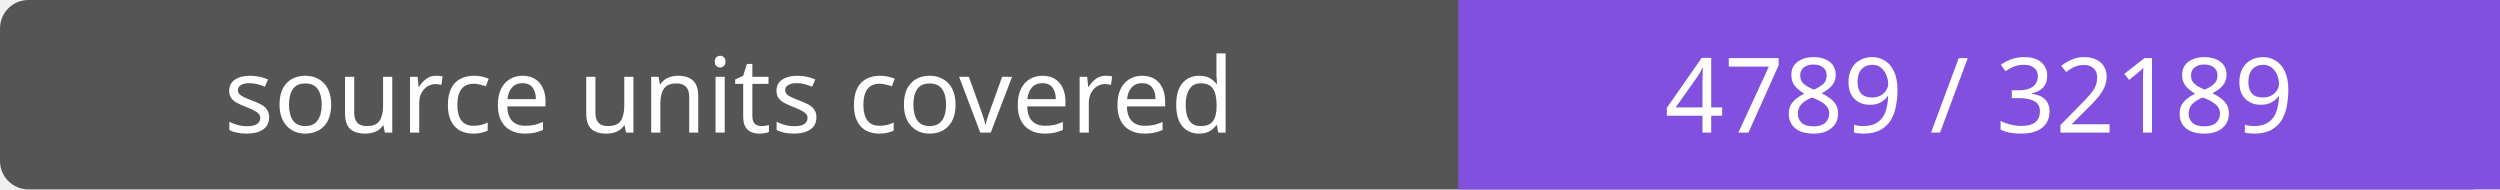
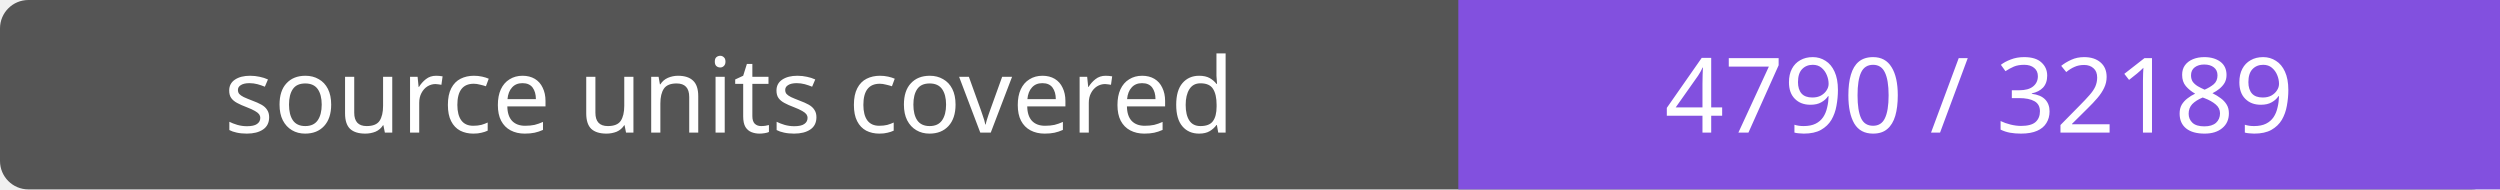
- <svg xmlns="http://www.w3.org/2000/svg" width="264" height="20" role="img" aria-label="source units covered: 4789 / 32189">
+ <svg xmlns="http://www.w3.org/2000/svg" width="264" height="20" role="img" aria-label="source units covered: 4790 / 32189">
  <rect width="264" height="20" rx="3" fill="#555" />
  <path fill="#8250df" d="M154 0h110v20H154z" />
  <g fill="#fff" text-anchor="middle" font-family="Verdana,sans-serif" font-size="11">
    <text x="77.0" y="14">source units covered</text>
-     <text x="209.0" y="14">4789 / 32189</text>
+     <text x="209.0" y="14">4790 / 32189</text>
  </g>
</svg>
